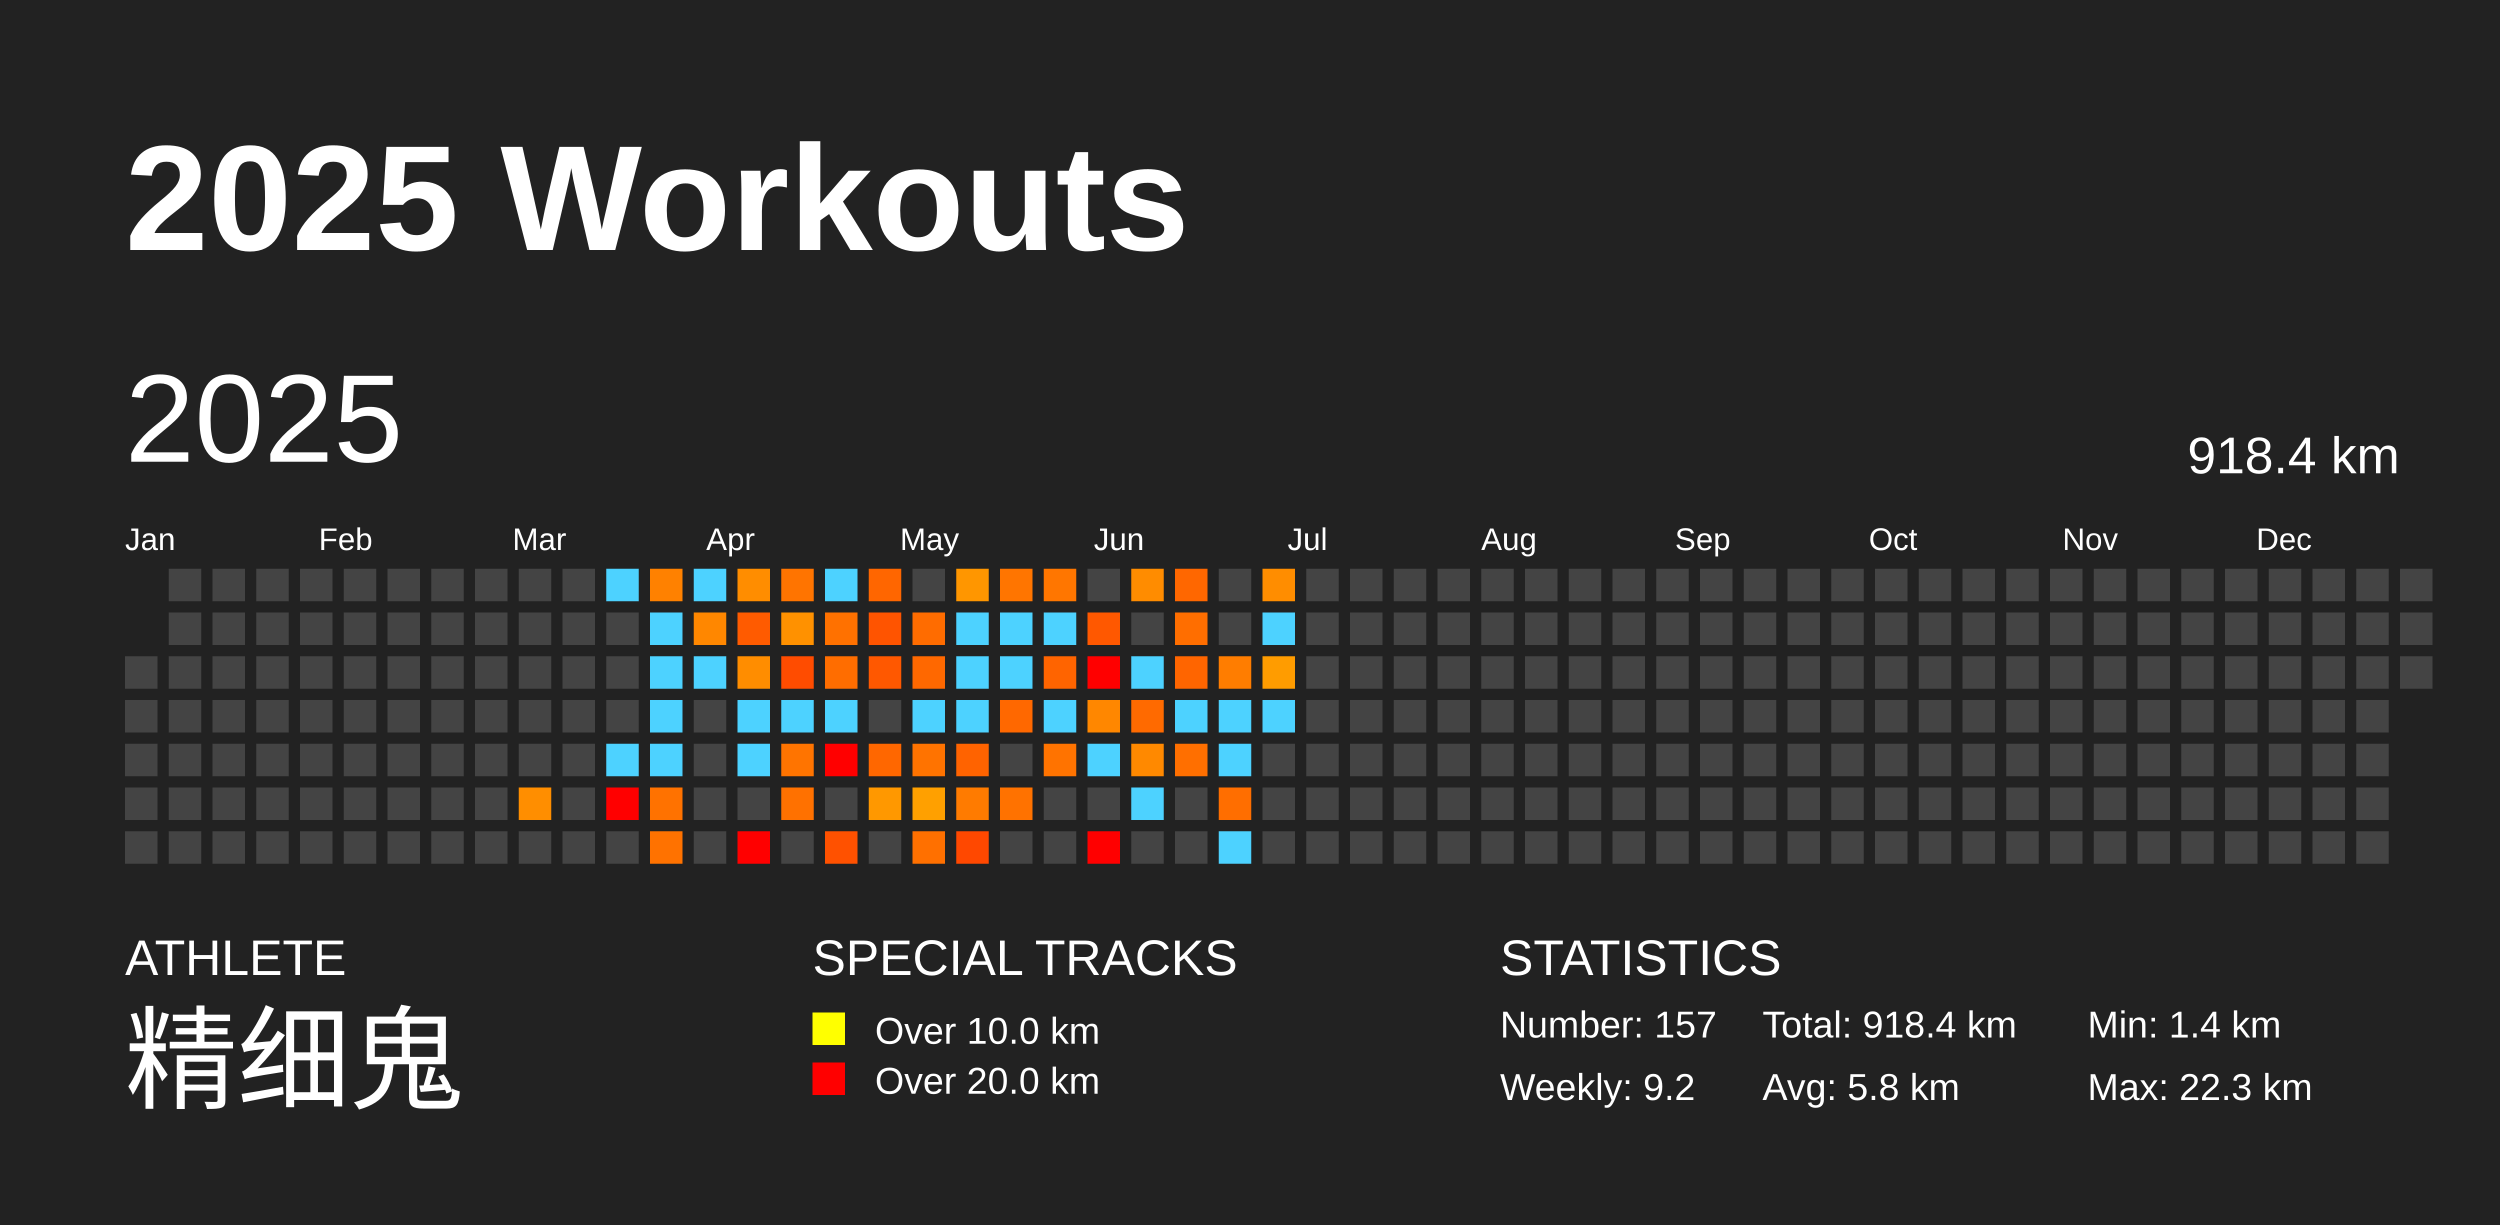
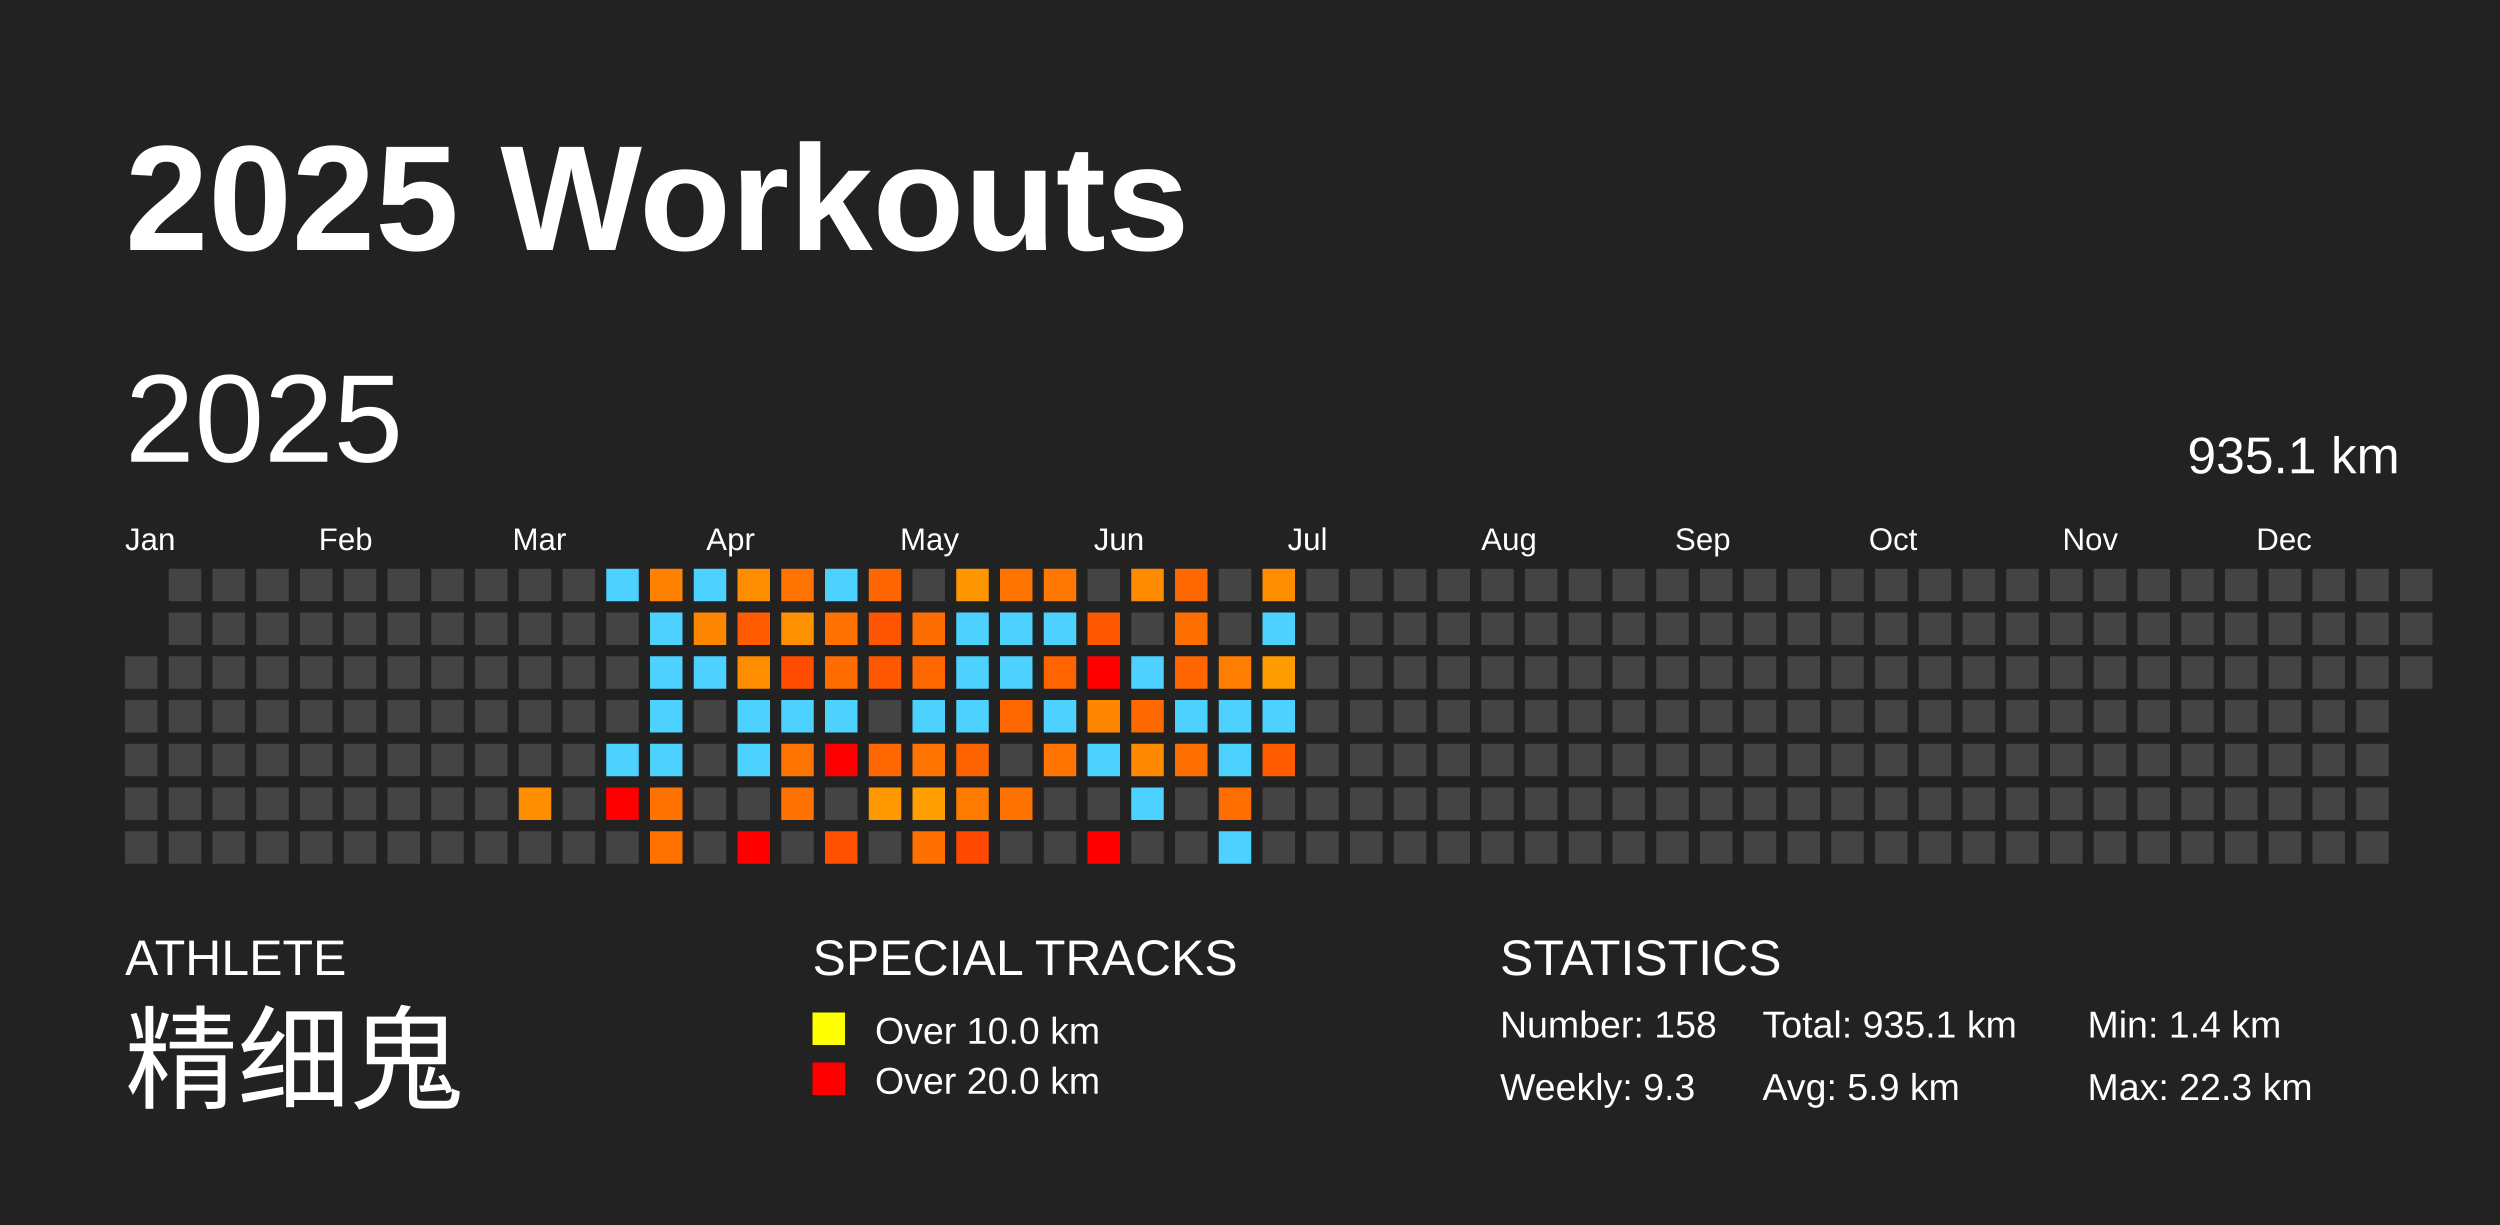
<svg xmlns="http://www.w3.org/2000/svg" baseProfile="full" height="98mm" version="1.1" viewBox="0,0,200,98" width="200mm">
  <defs />
  <rect fill="#222222" height="98" width="200" x="0" y="0" />
  <text fill="#FFFFFF" style="font-size:12px; font-family:Arial; font-weight:bold;" x="10" y="20">2025 Workouts</text>
  <text fill="#FFFFFF" style="font-size:4px; font-family:Arial" x="10" y="78">ATHLETE</text>
  <text fill="#FFFFFF" style="font-size:9px; font-family:Arial" x="10" y="88">精细鬼</text>
  <text fill="#FFFFFF" style="font-size:4px; font-family:Arial" x="65" y="78">SPECIAL TRACKS</text>
  <rect fill="yellow" height="2.6" width="2.6" x="65" y="81" />
  <text fill="#FFFFFF" style="font-size:3px; font-family:Arial" x="70" y="83.5">Over 10.0 km</text>
  <rect fill="red" height="2.6" width="2.6" x="65" y="85" />
  <text fill="#FFFFFF" style="font-size:3px; font-family:Arial" x="70" y="87.5">Over 20.0 km</text>
  <text fill="#FFFFFF" style="font-size:4px; font-family:Arial" x="120" y="78">STATISTICS</text>
-   <text fill="#FFFFFF" style="font-size:3px; font-family:Arial" x="120" y="83">Number: 157</text>
-   <text fill="#FFFFFF" style="font-size:3px; font-family:Arial" x="120" y="88">Weekly: 9.2</text>
-   <text fill="#FFFFFF" style="font-size:3px; font-family:Arial" x="141" y="83">Total: 918.4 km</text>
-   <text fill="#FFFFFF" style="font-size:3px; font-family:Arial" x="141" y="88">Avg: 5.8 km</text>
+   <text fill="#FFFFFF" style="font-size:3px; font-family:Arial" x="120" y="83">Number: 158</text>
+   <text fill="#FFFFFF" style="font-size:3px; font-family:Arial" x="120" y="88">Weekly: 9.3</text>
+   <text fill="#FFFFFF" style="font-size:3px; font-family:Arial" x="141" y="83">Total: 935.1 km</text>
+   <text fill="#FFFFFF" style="font-size:3px; font-family:Arial" x="141" y="88">Avg: 5.9 km</text>
  <text fill="#FFFFFF" style="font-size:3px; font-family:Arial" x="167" y="83">Min: 1.4 km</text>
  <text fill="#FFFFFF" style="font-size:3px; font-family:Arial" x="167" y="88">Max: 22.3 km</text>
  <text dominant-baseline="hanging" fill="#FFFFFF" style="font-size:10.0px; font-family:Arial;" x="10" y="30">2025</text>
-   <text dominant-baseline="hanging" fill="#FFFFFF" style="font-size:4.125px; font-family:Arial;" x="175" y="35">918.4 km</text>
+   <text dominant-baseline="hanging" fill="#FFFFFF" style="font-size:4.125px; font-family:Arial;" x="175" y="35">935.1 km</text>
  <text fill="#FFFFFF" style="font-size:2.5px; font-family:Arial" x="10.0" y="44">Jan</text>
  <text fill="#FFFFFF" style="font-size:2.5px; font-family:Arial" x="25.5" y="44">Feb</text>
  <text fill="#FFFFFF" style="font-size:2.5px; font-family:Arial" x="41.0" y="44">Mar</text>
  <text fill="#FFFFFF" style="font-size:2.5px; font-family:Arial" x="56.5" y="44">Apr</text>
  <text fill="#FFFFFF" style="font-size:2.5px; font-family:Arial" x="72.0" y="44">May</text>
  <text fill="#FFFFFF" style="font-size:2.5px; font-family:Arial" x="87.5" y="44">Jun</text>
  <text fill="#FFFFFF" style="font-size:2.5px; font-family:Arial" x="103.0" y="44">Jul</text>
  <text fill="#FFFFFF" style="font-size:2.5px; font-family:Arial" x="118.5" y="44">Aug</text>
  <text fill="#FFFFFF" style="font-size:2.5px; font-family:Arial" x="134.0" y="44">Sep</text>
  <text fill="#FFFFFF" style="font-size:2.5px; font-family:Arial" x="149.5" y="44">Oct</text>
  <text fill="#FFFFFF" style="font-size:2.5px; font-family:Arial" x="165.0" y="44">Nov</text>
  <text fill="#FFFFFF" style="font-size:2.5px; font-family:Arial" x="180.5" y="44">Dec</text>
  <rect fill="#444444" height="2.6" width="2.6" x="10.0" y="52.5" />
  <rect fill="#444444" height="2.6" width="2.6" x="10.0" y="56.0" />
  <rect fill="#444444" height="2.6" width="2.6" x="10.0" y="59.5" />
  <rect fill="#444444" height="2.6" width="2.6" x="10.0" y="63.0" />
  <rect fill="#444444" height="2.6" width="2.6" x="10.0" y="66.5" />
  <rect fill="#444444" height="2.6" width="2.6" x="13.5" y="45.5" />
  <rect fill="#444444" height="2.6" width="2.6" x="13.5" y="49.0" />
  <rect fill="#444444" height="2.6" width="2.6" x="13.5" y="52.5" />
  <rect fill="#444444" height="2.6" width="2.6" x="13.5" y="56.0" />
  <rect fill="#444444" height="2.6" width="2.6" x="13.5" y="59.5" />
  <rect fill="#444444" height="2.6" width="2.6" x="13.5" y="63.0" />
  <rect fill="#444444" height="2.6" width="2.6" x="13.5" y="66.5" />
  <rect fill="#444444" height="2.6" width="2.6" x="17.0" y="45.5" />
  <rect fill="#444444" height="2.6" width="2.6" x="17.0" y="49.0" />
  <rect fill="#444444" height="2.6" width="2.6" x="17.0" y="52.5" />
  <rect fill="#444444" height="2.6" width="2.6" x="17.0" y="56.0" />
  <rect fill="#444444" height="2.6" width="2.6" x="17.0" y="59.5" />
  <rect fill="#444444" height="2.6" width="2.6" x="17.0" y="63.0" />
  <rect fill="#444444" height="2.6" width="2.6" x="17.0" y="66.5" />
  <rect fill="#444444" height="2.6" width="2.6" x="20.5" y="45.5" />
  <rect fill="#444444" height="2.6" width="2.6" x="20.5" y="49.0" />
  <rect fill="#444444" height="2.6" width="2.6" x="20.5" y="52.5" />
  <rect fill="#444444" height="2.6" width="2.6" x="20.5" y="56.0" />
  <rect fill="#444444" height="2.6" width="2.6" x="20.5" y="59.5" />
  <rect fill="#444444" height="2.6" width="2.6" x="20.5" y="63.0" />
  <rect fill="#444444" height="2.6" width="2.6" x="20.5" y="66.5" />
  <rect fill="#444444" height="2.6" width="2.6" x="24.0" y="45.5" />
  <rect fill="#444444" height="2.6" width="2.6" x="24.0" y="49.0" />
  <rect fill="#444444" height="2.6" width="2.6" x="24.0" y="52.5" />
  <rect fill="#444444" height="2.6" width="2.6" x="24.0" y="56.0" />
  <rect fill="#444444" height="2.6" width="2.6" x="24.0" y="59.5" />
  <rect fill="#444444" height="2.6" width="2.6" x="24.0" y="63.0" />
  <rect fill="#444444" height="2.6" width="2.6" x="24.0" y="66.5" />
  <rect fill="#444444" height="2.6" width="2.6" x="27.5" y="45.5" />
  <rect fill="#444444" height="2.6" width="2.6" x="27.5" y="49.0" />
  <rect fill="#444444" height="2.6" width="2.6" x="27.5" y="52.5" />
  <rect fill="#444444" height="2.6" width="2.6" x="27.5" y="56.0" />
  <rect fill="#444444" height="2.6" width="2.6" x="27.5" y="59.5" />
  <rect fill="#444444" height="2.6" width="2.6" x="27.5" y="63.0" />
  <rect fill="#444444" height="2.6" width="2.6" x="27.5" y="66.5" />
  <rect fill="#444444" height="2.6" width="2.6" x="31.0" y="45.5" />
  <rect fill="#444444" height="2.6" width="2.6" x="31.0" y="49.0" />
  <rect fill="#444444" height="2.6" width="2.6" x="31.0" y="52.5" />
  <rect fill="#444444" height="2.6" width="2.6" x="31.0" y="56.0" />
  <rect fill="#444444" height="2.6" width="2.6" x="31.0" y="59.5" />
  <rect fill="#444444" height="2.6" width="2.6" x="31.0" y="63.0" />
  <rect fill="#444444" height="2.6" width="2.6" x="31.0" y="66.5" />
  <rect fill="#444444" height="2.6" width="2.6" x="34.5" y="45.5" />
  <rect fill="#444444" height="2.6" width="2.6" x="34.5" y="49.0" />
  <rect fill="#444444" height="2.6" width="2.6" x="34.5" y="52.5" />
  <rect fill="#444444" height="2.6" width="2.6" x="34.5" y="56.0" />
  <rect fill="#444444" height="2.6" width="2.6" x="34.5" y="59.5" />
  <rect fill="#444444" height="2.6" width="2.6" x="34.5" y="63.0" />
  <rect fill="#444444" height="2.6" width="2.6" x="34.5" y="66.5" />
  <rect fill="#444444" height="2.6" width="2.6" x="38.0" y="45.5" />
  <rect fill="#444444" height="2.6" width="2.6" x="38.0" y="49.0" />
  <rect fill="#444444" height="2.6" width="2.6" x="38.0" y="52.5" />
  <rect fill="#444444" height="2.6" width="2.6" x="38.0" y="56.0" />
  <rect fill="#444444" height="2.6" width="2.6" x="38.0" y="59.5" />
  <rect fill="#444444" height="2.6" width="2.6" x="38.0" y="63.0" />
  <rect fill="#444444" height="2.6" width="2.6" x="38.0" y="66.5" />
  <rect fill="#444444" height="2.6" width="2.6" x="41.5" y="45.5" />
  <rect fill="#444444" height="2.6" width="2.6" x="41.5" y="49.0" />
  <rect fill="#444444" height="2.6" width="2.6" x="41.5" y="52.5" />
  <rect fill="#444444" height="2.6" width="2.6" x="41.5" y="56.0" />
  <rect fill="#444444" height="2.6" width="2.6" x="41.5" y="59.5" />
  <rect fill="#ff8e00" height="2.6" width="2.6" x="41.5" y="63.0" />
  <rect fill="#444444" height="2.6" width="2.6" x="41.5" y="66.5" />
  <rect fill="#444444" height="2.6" width="2.6" x="45.0" y="45.5" />
  <rect fill="#444444" height="2.6" width="2.6" x="45.0" y="49.0" />
  <rect fill="#444444" height="2.6" width="2.6" x="45.0" y="52.5" />
  <rect fill="#444444" height="2.6" width="2.6" x="45.0" y="56.0" />
  <rect fill="#444444" height="2.6" width="2.6" x="45.0" y="59.5" />
  <rect fill="#444444" height="2.6" width="2.6" x="45.0" y="63.0" />
  <rect fill="#444444" height="2.6" width="2.6" x="45.0" y="66.5" />
  <rect fill="#4dd2ff" height="2.6" width="2.6" x="48.5" y="45.5" />
  <rect fill="#444444" height="2.6" width="2.6" x="48.5" y="49.0" />
  <rect fill="#444444" height="2.6" width="2.6" x="48.5" y="52.5" />
  <rect fill="#444444" height="2.6" width="2.6" x="48.5" y="56.0" />
  <rect fill="#4dd2ff" height="2.6" width="2.6" x="48.5" y="59.5" />
  <rect fill="red" height="2.6" width="2.6" x="48.5" y="63.0" />
  <rect fill="#444444" height="2.6" width="2.6" x="48.5" y="66.5" />
  <rect fill="#ff8100" height="2.6" width="2.6" x="52.0" y="45.5" />
  <rect fill="#4dd2ff" height="2.6" width="2.6" x="52.0" y="49.0" />
  <rect fill="#4dd2ff" height="2.6" width="2.6" x="52.0" y="52.5" />
  <rect fill="#4dd2ff" height="2.6" width="2.6" x="52.0" y="56.0" />
  <rect fill="#4dd2ff" height="2.6" width="2.6" x="52.0" y="59.5" />
  <rect fill="#ff7200" height="2.6" width="2.6" x="52.0" y="63.0" />
  <rect fill="#ff7200" height="2.6" width="2.6" x="52.0" y="66.5" />
  <rect fill="#4dd2ff" height="2.6" width="2.6" x="55.5" y="45.5" />
  <rect fill="#ff8700" height="2.6" width="2.6" x="55.5" y="49.0" />
  <rect fill="#4dd2ff" height="2.6" width="2.6" x="55.5" y="52.5" />
  <rect fill="#444444" height="2.6" width="2.6" x="55.5" y="56.0" />
  <rect fill="#444444" height="2.6" width="2.6" x="55.5" y="59.5" />
  <rect fill="#444444" height="2.6" width="2.6" x="55.5" y="63.0" />
  <rect fill="#444444" height="2.6" width="2.6" x="55.5" y="66.5" />
  <rect fill="#ff8d00" height="2.6" width="2.6" x="59.0" y="45.5" />
  <rect fill="#ff5b00" height="2.6" width="2.6" x="59.0" y="49.0" />
  <rect fill="#ff8d00" height="2.6" width="2.6" x="59.0" y="52.5" />
  <rect fill="#4dd2ff" height="2.6" width="2.6" x="59.0" y="56.0" />
  <rect fill="#4dd2ff" height="2.6" width="2.6" x="59.0" y="59.5" />
  <rect fill="#444444" height="2.6" width="2.6" x="59.0" y="63.0" />
  <rect fill="red" height="2.6" width="2.6" x="59.0" y="66.5" />
  <rect fill="#ff7400" height="2.6" width="2.6" x="62.5" y="45.5" />
  <rect fill="#ff9100" height="2.6" width="2.6" x="62.5" y="49.0" />
  <rect fill="#ff4c00" height="2.6" width="2.6" x="62.5" y="52.5" />
  <rect fill="#4dd2ff" height="2.6" width="2.6" x="62.5" y="56.0" />
  <rect fill="#ff7400" height="2.6" width="2.6" x="62.5" y="59.5" />
  <rect fill="#ff7100" height="2.6" width="2.6" x="62.5" y="63.0" />
  <rect fill="#444444" height="2.6" width="2.6" x="62.5" y="66.5" />
  <rect fill="#4dd2ff" height="2.6" width="2.6" x="66.0" y="45.5" />
  <rect fill="#ff7100" height="2.6" width="2.6" x="66.0" y="49.0" />
  <rect fill="#ff6d00" height="2.6" width="2.6" x="66.0" y="52.5" />
  <rect fill="#4dd2ff" height="2.6" width="2.6" x="66.0" y="56.0" />
  <rect fill="red" height="2.6" width="2.6" x="66.0" y="59.5" />
  <rect fill="#444444" height="2.6" width="2.6" x="66.0" y="63.0" />
  <rect fill="#ff5100" height="2.6" width="2.6" x="66.0" y="66.5" />
  <rect fill="#ff6600" height="2.6" width="2.6" x="69.5" y="45.5" />
  <rect fill="#ff5400" height="2.6" width="2.6" x="69.5" y="49.0" />
  <rect fill="#ff5800" height="2.6" width="2.6" x="69.5" y="52.5" />
  <rect fill="#444444" height="2.6" width="2.6" x="69.5" y="56.0" />
  <rect fill="#ff6700" height="2.6" width="2.6" x="69.5" y="59.5" />
  <rect fill="#ff9800" height="2.6" width="2.6" x="69.5" y="63.0" />
  <rect fill="#444444" height="2.6" width="2.6" x="69.5" y="66.5" />
  <rect fill="#444444" height="2.6" width="2.6" x="73.0" y="45.5" />
  <rect fill="#ff6c00" height="2.6" width="2.6" x="73.0" y="49.0" />
  <rect fill="#ff6800" height="2.6" width="2.6" x="73.0" y="52.5" />
  <rect fill="#4dd2ff" height="2.6" width="2.6" x="73.0" y="56.0" />
  <rect fill="#ff7300" height="2.6" width="2.6" x="73.0" y="59.5" />
  <rect fill="#ffa000" height="2.6" width="2.6" x="73.0" y="63.0" />
  <rect fill="#ff7000" height="2.6" width="2.6" x="73.0" y="66.5" />
  <rect fill="#ff9600" height="2.6" width="2.6" x="76.5" y="45.5" />
  <rect fill="#4dd2ff" height="2.6" width="2.6" x="76.5" y="49.0" />
  <rect fill="#4dd2ff" height="2.6" width="2.6" x="76.5" y="52.5" />
  <rect fill="#4dd2ff" height="2.6" width="2.6" x="76.5" y="56.0" />
  <rect fill="#ff6300" height="2.6" width="2.6" x="76.5" y="59.5" />
  <rect fill="#ff7b00" height="2.6" width="2.6" x="76.5" y="63.0" />
  <rect fill="#ff4800" height="2.6" width="2.6" x="76.5" y="66.5" />
  <rect fill="#ff7500" height="2.6" width="2.6" x="80.0" y="45.5" />
  <rect fill="#4dd2ff" height="2.6" width="2.6" x="80.0" y="49.0" />
  <rect fill="#4dd2ff" height="2.6" width="2.6" x="80.0" y="52.5" />
  <rect fill="#ff6800" height="2.6" width="2.6" x="80.0" y="56.0" />
  <rect fill="#444444" height="2.6" width="2.6" x="80.0" y="59.5" />
  <rect fill="#ff7200" height="2.6" width="2.6" x="80.0" y="63.0" />
  <rect fill="#444444" height="2.6" width="2.6" x="80.0" y="66.5" />
  <rect fill="#ff7600" height="2.6" width="2.6" x="83.5" y="45.5" />
  <rect fill="#4dd2ff" height="2.6" width="2.6" x="83.5" y="49.0" />
  <rect fill="#ff6400" height="2.6" width="2.6" x="83.5" y="52.5" />
  <rect fill="#4dd2ff" height="2.6" width="2.6" x="83.5" y="56.0" />
  <rect fill="#ff7300" height="2.6" width="2.6" x="83.5" y="59.5" />
  <rect fill="#444444" height="2.6" width="2.6" x="83.5" y="63.0" />
  <rect fill="#444444" height="2.6" width="2.6" x="83.5" y="66.5" />
  <rect fill="#444444" height="2.6" width="2.6" x="87.0" y="45.5" />
  <rect fill="#ff5800" height="2.6" width="2.6" x="87.0" y="49.0" />
  <rect fill="red" height="2.6" width="2.6" x="87.0" y="52.5" />
  <rect fill="#ff8700" height="2.6" width="2.6" x="87.0" y="56.0" />
  <rect fill="#4dd2ff" height="2.6" width="2.6" x="87.0" y="59.5" />
  <rect fill="#444444" height="2.6" width="2.6" x="87.0" y="63.0" />
  <rect fill="red" height="2.6" width="2.6" x="87.0" y="66.5" />
  <rect fill="#ff8c00" height="2.6" width="2.6" x="90.5" y="45.5" />
  <rect fill="#444444" height="2.6" width="2.6" x="90.5" y="49.0" />
  <rect fill="#4dd2ff" height="2.6" width="2.6" x="90.5" y="52.5" />
  <rect fill="#ff6a00" height="2.6" width="2.6" x="90.5" y="56.0" />
  <rect fill="#ff8900" height="2.6" width="2.6" x="90.5" y="59.5" />
  <rect fill="#4dd2ff" height="2.6" width="2.6" x="90.5" y="63.0" />
  <rect fill="#444444" height="2.6" width="2.6" x="90.5" y="66.5" />
  <rect fill="#ff6700" height="2.6" width="2.6" x="94.0" y="45.5" />
  <rect fill="#ff6e00" height="2.6" width="2.6" x="94.0" y="49.0" />
  <rect fill="#ff6500" height="2.6" width="2.6" x="94.0" y="52.5" />
  <rect fill="#4dd2ff" height="2.6" width="2.6" x="94.0" y="56.0" />
  <rect fill="#ff6f00" height="2.6" width="2.6" x="94.0" y="59.5" />
  <rect fill="#444444" height="2.6" width="2.6" x="94.0" y="63.0" />
  <rect fill="#444444" height="2.6" width="2.6" x="94.0" y="66.5" />
  <rect fill="#444444" height="2.6" width="2.6" x="97.5" y="45.5" />
  <rect fill="#444444" height="2.6" width="2.6" x="97.5" y="49.0" />
  <rect fill="#ff7d00" height="2.6" width="2.6" x="97.5" y="52.5" />
  <rect fill="#4dd2ff" height="2.6" width="2.6" x="97.5" y="56.0" />
  <rect fill="#4dd2ff" height="2.6" width="2.6" x="97.5" y="59.5" />
  <rect fill="#ff6e00" height="2.6" width="2.6" x="97.5" y="63.0" />
  <rect fill="#4dd2ff" height="2.6" width="2.6" x="97.5" y="66.5" />
  <rect fill="#ff8d00" height="2.6" width="2.6" x="101.0" y="45.5" />
  <rect fill="#4dd2ff" height="2.6" width="2.6" x="101.0" y="49.0" />
  <rect fill="#ff9c00" height="2.6" width="2.6" x="101.0" y="52.5" />
  <rect fill="#4dd2ff" height="2.6" width="2.6" x="101.0" y="56.0" />
-   <rect fill="#444444" height="2.6" width="2.6" x="101.0" y="59.5" />
+   <rect fill="#ff5c00" height="2.6" width="2.6" x="101.0" y="59.5" />
  <rect fill="#444444" height="2.6" width="2.6" x="101.0" y="63.0" />
  <rect fill="#444444" height="2.6" width="2.6" x="101.0" y="66.5" />
  <rect fill="#444444" height="2.6" width="2.6" x="104.5" y="45.5" />
  <rect fill="#444444" height="2.6" width="2.6" x="104.5" y="49.0" />
  <rect fill="#444444" height="2.6" width="2.6" x="104.5" y="52.5" />
  <rect fill="#444444" height="2.6" width="2.6" x="104.5" y="56.0" />
  <rect fill="#444444" height="2.6" width="2.6" x="104.5" y="59.5" />
  <rect fill="#444444" height="2.6" width="2.6" x="104.5" y="63.0" />
  <rect fill="#444444" height="2.6" width="2.6" x="104.5" y="66.5" />
  <rect fill="#444444" height="2.6" width="2.6" x="108.0" y="45.5" />
  <rect fill="#444444" height="2.6" width="2.6" x="108.0" y="49.0" />
  <rect fill="#444444" height="2.6" width="2.6" x="108.0" y="52.5" />
  <rect fill="#444444" height="2.6" width="2.6" x="108.0" y="56.0" />
  <rect fill="#444444" height="2.6" width="2.6" x="108.0" y="59.5" />
  <rect fill="#444444" height="2.6" width="2.6" x="108.0" y="63.0" />
  <rect fill="#444444" height="2.6" width="2.6" x="108.0" y="66.5" />
  <rect fill="#444444" height="2.6" width="2.6" x="111.5" y="45.5" />
  <rect fill="#444444" height="2.6" width="2.6" x="111.5" y="49.0" />
  <rect fill="#444444" height="2.6" width="2.6" x="111.5" y="52.5" />
  <rect fill="#444444" height="2.6" width="2.6" x="111.5" y="56.0" />
  <rect fill="#444444" height="2.6" width="2.6" x="111.5" y="59.5" />
  <rect fill="#444444" height="2.6" width="2.6" x="111.5" y="63.0" />
  <rect fill="#444444" height="2.6" width="2.6" x="111.5" y="66.5" />
  <rect fill="#444444" height="2.6" width="2.6" x="115.0" y="45.5" />
  <rect fill="#444444" height="2.6" width="2.6" x="115.0" y="49.0" />
  <rect fill="#444444" height="2.6" width="2.6" x="115.0" y="52.5" />
  <rect fill="#444444" height="2.6" width="2.6" x="115.0" y="56.0" />
  <rect fill="#444444" height="2.6" width="2.6" x="115.0" y="59.5" />
  <rect fill="#444444" height="2.6" width="2.6" x="115.0" y="63.0" />
  <rect fill="#444444" height="2.6" width="2.6" x="115.0" y="66.5" />
  <rect fill="#444444" height="2.6" width="2.6" x="118.5" y="45.5" />
  <rect fill="#444444" height="2.6" width="2.6" x="118.5" y="49.0" />
  <rect fill="#444444" height="2.6" width="2.6" x="118.5" y="52.5" />
  <rect fill="#444444" height="2.6" width="2.6" x="118.5" y="56.0" />
  <rect fill="#444444" height="2.6" width="2.6" x="118.5" y="59.5" />
  <rect fill="#444444" height="2.6" width="2.6" x="118.5" y="63.0" />
  <rect fill="#444444" height="2.6" width="2.6" x="118.5" y="66.5" />
  <rect fill="#444444" height="2.6" width="2.6" x="122.0" y="45.5" />
  <rect fill="#444444" height="2.6" width="2.6" x="122.0" y="49.0" />
  <rect fill="#444444" height="2.6" width="2.6" x="122.0" y="52.5" />
  <rect fill="#444444" height="2.6" width="2.6" x="122.0" y="56.0" />
  <rect fill="#444444" height="2.6" width="2.6" x="122.0" y="59.5" />
  <rect fill="#444444" height="2.6" width="2.6" x="122.0" y="63.0" />
  <rect fill="#444444" height="2.6" width="2.6" x="122.0" y="66.5" />
  <rect fill="#444444" height="2.6" width="2.6" x="125.5" y="45.5" />
  <rect fill="#444444" height="2.6" width="2.6" x="125.5" y="49.0" />
  <rect fill="#444444" height="2.6" width="2.6" x="125.5" y="52.5" />
  <rect fill="#444444" height="2.6" width="2.6" x="125.5" y="56.0" />
  <rect fill="#444444" height="2.6" width="2.6" x="125.5" y="59.5" />
  <rect fill="#444444" height="2.6" width="2.6" x="125.5" y="63.0" />
  <rect fill="#444444" height="2.6" width="2.6" x="125.5" y="66.5" />
  <rect fill="#444444" height="2.6" width="2.6" x="129.0" y="45.5" />
  <rect fill="#444444" height="2.6" width="2.6" x="129.0" y="49.0" />
  <rect fill="#444444" height="2.6" width="2.6" x="129.0" y="52.5" />
  <rect fill="#444444" height="2.6" width="2.6" x="129.0" y="56.0" />
  <rect fill="#444444" height="2.6" width="2.6" x="129.0" y="59.5" />
  <rect fill="#444444" height="2.6" width="2.6" x="129.0" y="63.0" />
  <rect fill="#444444" height="2.6" width="2.6" x="129.0" y="66.5" />
  <rect fill="#444444" height="2.6" width="2.6" x="132.5" y="45.5" />
  <rect fill="#444444" height="2.6" width="2.6" x="132.5" y="49.0" />
  <rect fill="#444444" height="2.6" width="2.6" x="132.5" y="52.5" />
  <rect fill="#444444" height="2.6" width="2.6" x="132.5" y="56.0" />
  <rect fill="#444444" height="2.6" width="2.6" x="132.5" y="59.5" />
  <rect fill="#444444" height="2.6" width="2.6" x="132.5" y="63.0" />
  <rect fill="#444444" height="2.6" width="2.6" x="132.5" y="66.5" />
  <rect fill="#444444" height="2.6" width="2.6" x="136.0" y="45.5" />
  <rect fill="#444444" height="2.6" width="2.6" x="136.0" y="49.0" />
  <rect fill="#444444" height="2.6" width="2.6" x="136.0" y="52.5" />
  <rect fill="#444444" height="2.6" width="2.6" x="136.0" y="56.0" />
  <rect fill="#444444" height="2.6" width="2.6" x="136.0" y="59.5" />
  <rect fill="#444444" height="2.6" width="2.6" x="136.0" y="63.0" />
  <rect fill="#444444" height="2.6" width="2.6" x="136.0" y="66.5" />
  <rect fill="#444444" height="2.6" width="2.6" x="139.5" y="45.5" />
  <rect fill="#444444" height="2.6" width="2.6" x="139.5" y="49.0" />
  <rect fill="#444444" height="2.6" width="2.6" x="139.5" y="52.5" />
  <rect fill="#444444" height="2.6" width="2.6" x="139.5" y="56.0" />
  <rect fill="#444444" height="2.6" width="2.6" x="139.5" y="59.5" />
  <rect fill="#444444" height="2.6" width="2.6" x="139.5" y="63.0" />
  <rect fill="#444444" height="2.6" width="2.6" x="139.5" y="66.5" />
  <rect fill="#444444" height="2.6" width="2.6" x="143.0" y="45.5" />
  <rect fill="#444444" height="2.6" width="2.6" x="143.0" y="49.0" />
  <rect fill="#444444" height="2.6" width="2.6" x="143.0" y="52.5" />
  <rect fill="#444444" height="2.6" width="2.6" x="143.0" y="56.0" />
  <rect fill="#444444" height="2.6" width="2.6" x="143.0" y="59.5" />
  <rect fill="#444444" height="2.6" width="2.6" x="143.0" y="63.0" />
  <rect fill="#444444" height="2.6" width="2.6" x="143.0" y="66.5" />
  <rect fill="#444444" height="2.6" width="2.6" x="146.5" y="45.5" />
  <rect fill="#444444" height="2.6" width="2.6" x="146.5" y="49.0" />
  <rect fill="#444444" height="2.6" width="2.6" x="146.5" y="52.5" />
  <rect fill="#444444" height="2.6" width="2.6" x="146.5" y="56.0" />
  <rect fill="#444444" height="2.6" width="2.6" x="146.5" y="59.5" />
  <rect fill="#444444" height="2.6" width="2.6" x="146.5" y="63.0" />
  <rect fill="#444444" height="2.6" width="2.6" x="146.5" y="66.5" />
  <rect fill="#444444" height="2.6" width="2.6" x="150.0" y="45.5" />
  <rect fill="#444444" height="2.6" width="2.6" x="150.0" y="49.0" />
  <rect fill="#444444" height="2.6" width="2.6" x="150.0" y="52.5" />
  <rect fill="#444444" height="2.6" width="2.6" x="150.0" y="56.0" />
  <rect fill="#444444" height="2.6" width="2.6" x="150.0" y="59.5" />
  <rect fill="#444444" height="2.6" width="2.6" x="150.0" y="63.0" />
  <rect fill="#444444" height="2.6" width="2.6" x="150.0" y="66.5" />
  <rect fill="#444444" height="2.6" width="2.6" x="153.5" y="45.5" />
  <rect fill="#444444" height="2.6" width="2.6" x="153.5" y="49.0" />
  <rect fill="#444444" height="2.6" width="2.6" x="153.5" y="52.5" />
  <rect fill="#444444" height="2.6" width="2.6" x="153.5" y="56.0" />
  <rect fill="#444444" height="2.6" width="2.6" x="153.5" y="59.5" />
  <rect fill="#444444" height="2.6" width="2.6" x="153.5" y="63.0" />
  <rect fill="#444444" height="2.6" width="2.6" x="153.5" y="66.5" />
  <rect fill="#444444" height="2.6" width="2.6" x="157.0" y="45.5" />
  <rect fill="#444444" height="2.6" width="2.6" x="157.0" y="49.0" />
  <rect fill="#444444" height="2.6" width="2.6" x="157.0" y="52.5" />
  <rect fill="#444444" height="2.6" width="2.6" x="157.0" y="56.0" />
  <rect fill="#444444" height="2.6" width="2.6" x="157.0" y="59.5" />
  <rect fill="#444444" height="2.6" width="2.6" x="157.0" y="63.0" />
  <rect fill="#444444" height="2.6" width="2.6" x="157.0" y="66.5" />
  <rect fill="#444444" height="2.6" width="2.6" x="160.5" y="45.5" />
  <rect fill="#444444" height="2.6" width="2.6" x="160.5" y="49.0" />
  <rect fill="#444444" height="2.6" width="2.6" x="160.5" y="52.5" />
  <rect fill="#444444" height="2.6" width="2.6" x="160.5" y="56.0" />
  <rect fill="#444444" height="2.6" width="2.6" x="160.5" y="59.5" />
  <rect fill="#444444" height="2.6" width="2.6" x="160.5" y="63.0" />
  <rect fill="#444444" height="2.6" width="2.6" x="160.5" y="66.5" />
  <rect fill="#444444" height="2.6" width="2.6" x="164.0" y="45.5" />
  <rect fill="#444444" height="2.6" width="2.6" x="164.0" y="49.0" />
  <rect fill="#444444" height="2.6" width="2.6" x="164.0" y="52.5" />
  <rect fill="#444444" height="2.6" width="2.6" x="164.0" y="56.0" />
  <rect fill="#444444" height="2.6" width="2.6" x="164.0" y="59.5" />
  <rect fill="#444444" height="2.6" width="2.6" x="164.0" y="63.0" />
  <rect fill="#444444" height="2.6" width="2.6" x="164.0" y="66.5" />
  <rect fill="#444444" height="2.6" width="2.6" x="167.5" y="45.5" />
  <rect fill="#444444" height="2.6" width="2.6" x="167.5" y="49.0" />
  <rect fill="#444444" height="2.6" width="2.6" x="167.5" y="52.5" />
  <rect fill="#444444" height="2.6" width="2.6" x="167.5" y="56.0" />
  <rect fill="#444444" height="2.6" width="2.6" x="167.5" y="59.5" />
  <rect fill="#444444" height="2.6" width="2.6" x="167.5" y="63.0" />
  <rect fill="#444444" height="2.6" width="2.6" x="167.5" y="66.5" />
  <rect fill="#444444" height="2.6" width="2.6" x="171.0" y="45.5" />
  <rect fill="#444444" height="2.6" width="2.6" x="171.0" y="49.0" />
  <rect fill="#444444" height="2.6" width="2.6" x="171.0" y="52.5" />
  <rect fill="#444444" height="2.6" width="2.6" x="171.0" y="56.0" />
  <rect fill="#444444" height="2.6" width="2.6" x="171.0" y="59.5" />
  <rect fill="#444444" height="2.6" width="2.6" x="171.0" y="63.0" />
  <rect fill="#444444" height="2.6" width="2.6" x="171.0" y="66.5" />
  <rect fill="#444444" height="2.6" width="2.6" x="174.5" y="45.5" />
  <rect fill="#444444" height="2.6" width="2.6" x="174.5" y="49.0" />
  <rect fill="#444444" height="2.6" width="2.6" x="174.5" y="52.5" />
  <rect fill="#444444" height="2.6" width="2.6" x="174.5" y="56.0" />
  <rect fill="#444444" height="2.6" width="2.6" x="174.5" y="59.5" />
  <rect fill="#444444" height="2.6" width="2.6" x="174.5" y="63.0" />
  <rect fill="#444444" height="2.6" width="2.6" x="174.5" y="66.5" />
  <rect fill="#444444" height="2.6" width="2.6" x="178.0" y="45.5" />
  <rect fill="#444444" height="2.6" width="2.6" x="178.0" y="49.0" />
  <rect fill="#444444" height="2.6" width="2.6" x="178.0" y="52.5" />
  <rect fill="#444444" height="2.6" width="2.6" x="178.0" y="56.0" />
  <rect fill="#444444" height="2.6" width="2.6" x="178.0" y="59.5" />
  <rect fill="#444444" height="2.6" width="2.6" x="178.0" y="63.0" />
  <rect fill="#444444" height="2.6" width="2.6" x="178.0" y="66.5" />
  <rect fill="#444444" height="2.6" width="2.6" x="181.5" y="45.5" />
  <rect fill="#444444" height="2.6" width="2.6" x="181.5" y="49.0" />
  <rect fill="#444444" height="2.6" width="2.6" x="181.5" y="52.5" />
  <rect fill="#444444" height="2.6" width="2.6" x="181.5" y="56.0" />
  <rect fill="#444444" height="2.6" width="2.6" x="181.5" y="59.5" />
  <rect fill="#444444" height="2.6" width="2.6" x="181.5" y="63.0" />
  <rect fill="#444444" height="2.6" width="2.6" x="181.5" y="66.5" />
  <rect fill="#444444" height="2.6" width="2.6" x="185.0" y="45.5" />
  <rect fill="#444444" height="2.6" width="2.6" x="185.0" y="49.0" />
  <rect fill="#444444" height="2.6" width="2.6" x="185.0" y="52.5" />
  <rect fill="#444444" height="2.6" width="2.6" x="185.0" y="56.0" />
  <rect fill="#444444" height="2.6" width="2.6" x="185.0" y="59.5" />
  <rect fill="#444444" height="2.6" width="2.6" x="185.0" y="63.0" />
  <rect fill="#444444" height="2.6" width="2.6" x="185.0" y="66.5" />
  <rect fill="#444444" height="2.6" width="2.6" x="188.5" y="45.5" />
  <rect fill="#444444" height="2.6" width="2.6" x="188.5" y="49.0" />
  <rect fill="#444444" height="2.6" width="2.6" x="188.5" y="52.5" />
  <rect fill="#444444" height="2.6" width="2.6" x="188.5" y="56.0" />
  <rect fill="#444444" height="2.6" width="2.6" x="188.5" y="59.5" />
  <rect fill="#444444" height="2.6" width="2.6" x="188.5" y="63.0" />
  <rect fill="#444444" height="2.6" width="2.6" x="188.5" y="66.5" />
  <rect fill="#444444" height="2.6" width="2.6" x="192.0" y="45.5" />
  <rect fill="#444444" height="2.6" width="2.6" x="192.0" y="49.0" />
  <rect fill="#444444" height="2.6" width="2.6" x="192.0" y="52.5" />
</svg>
